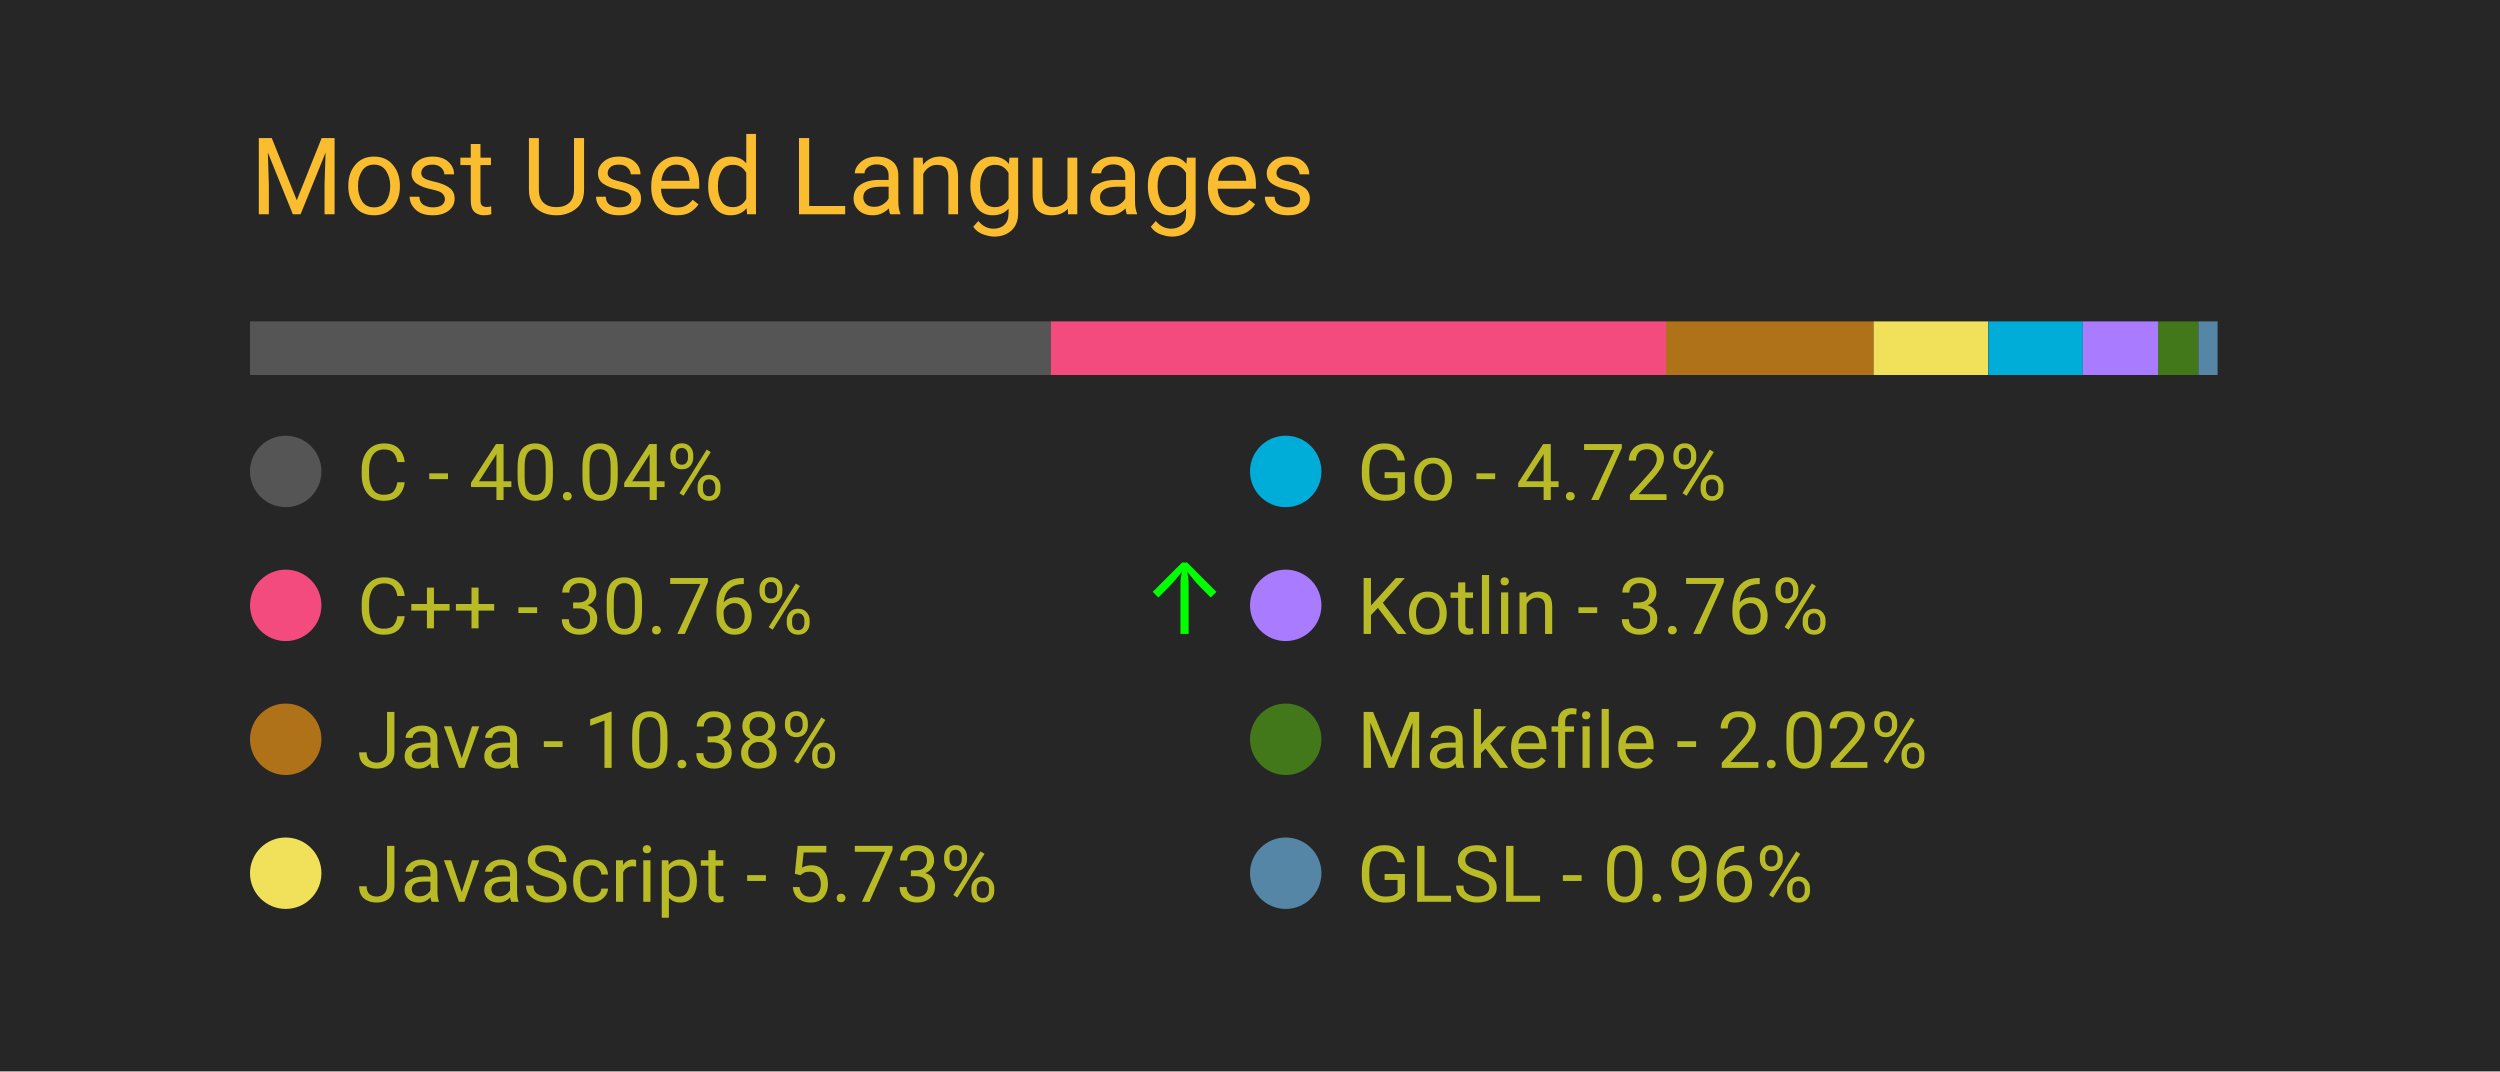
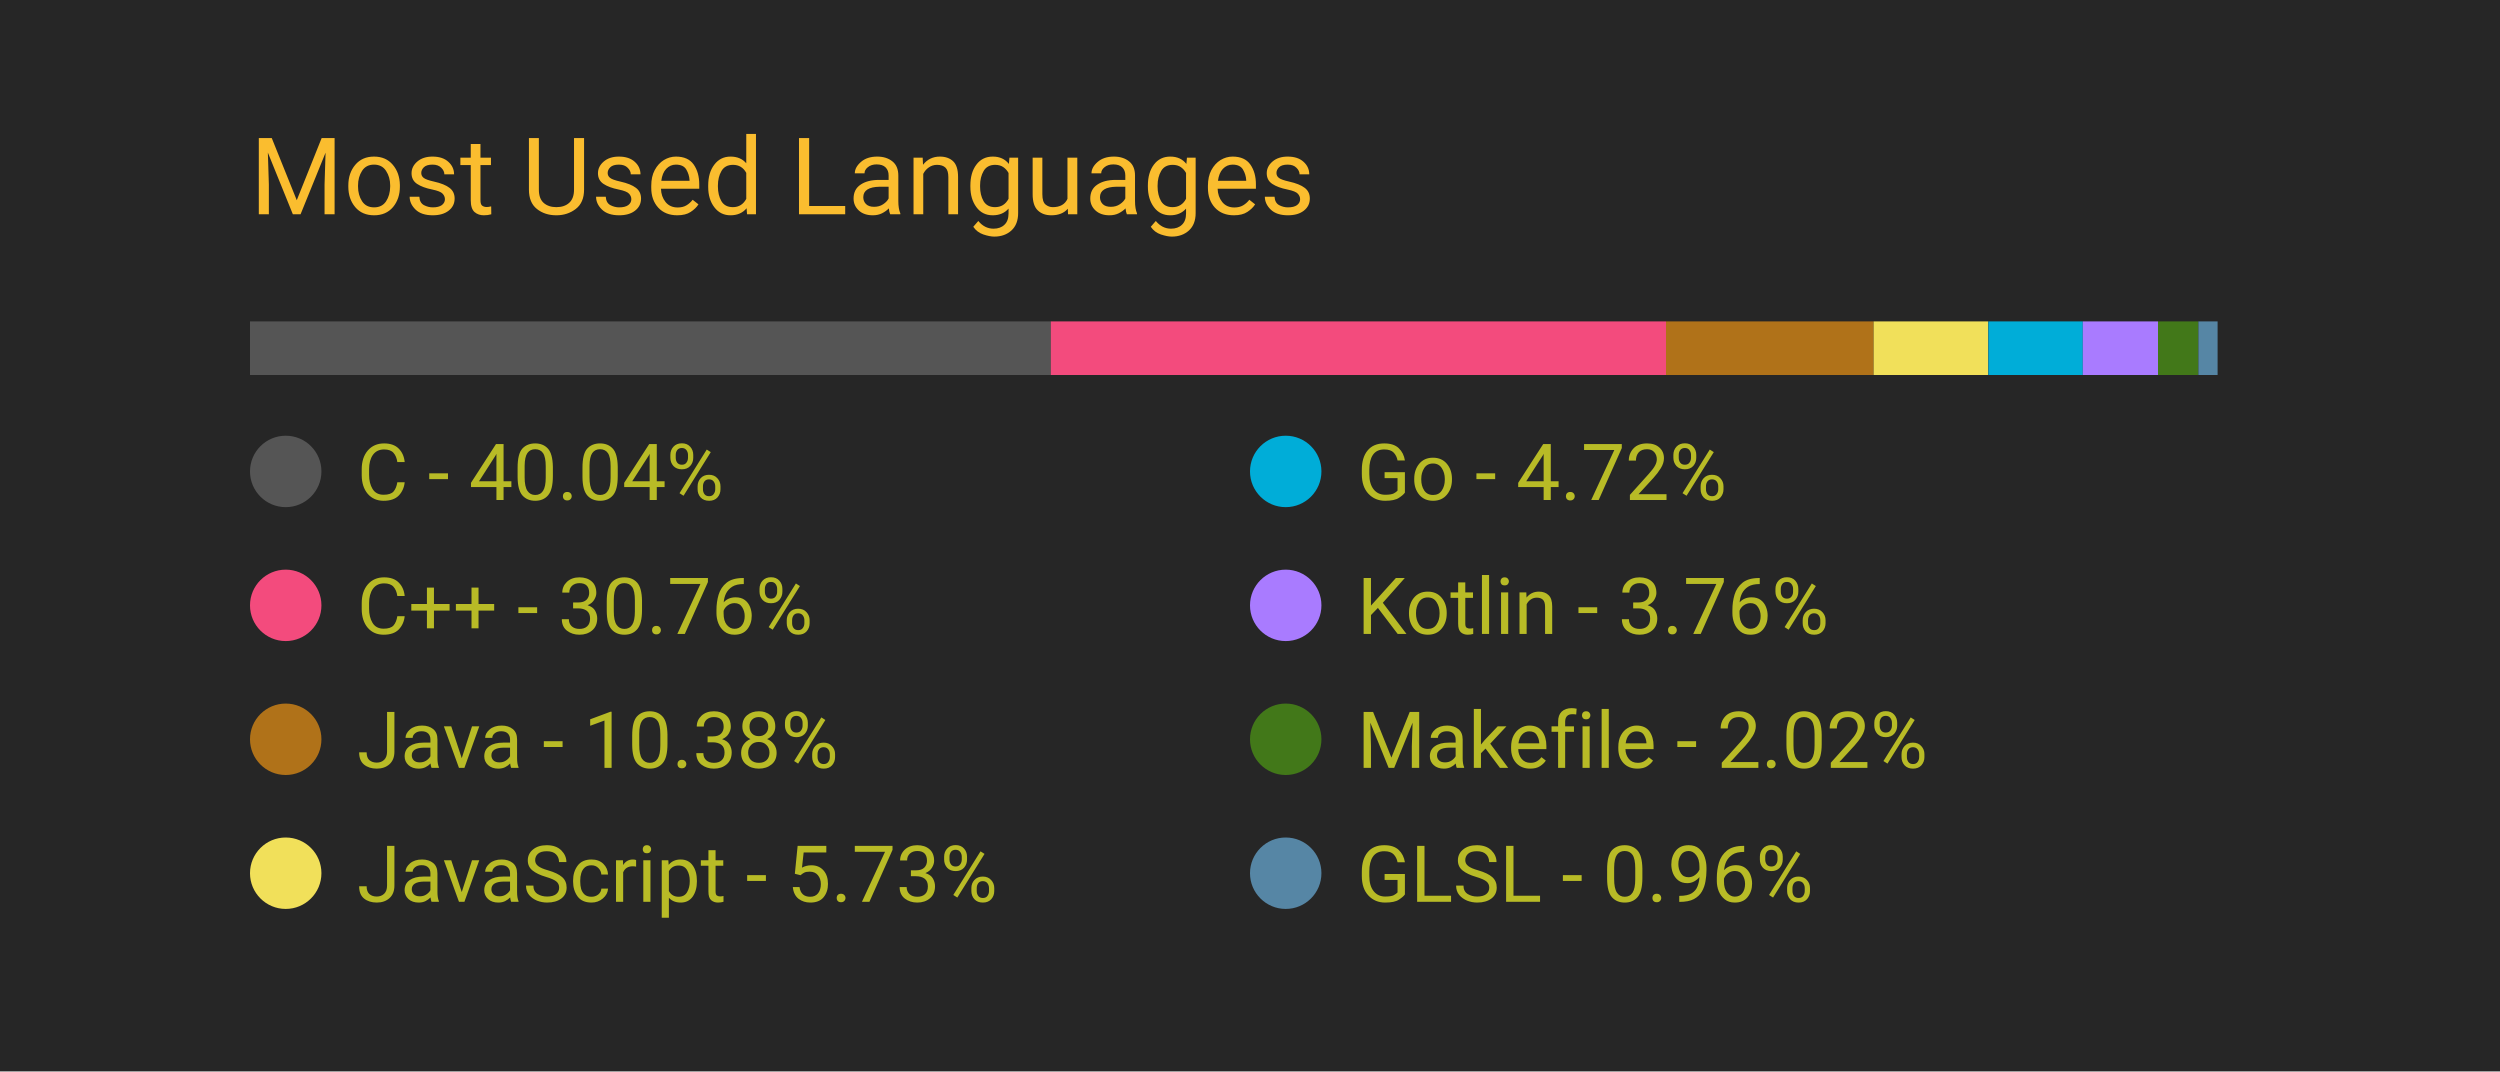
<svg xmlns="http://www.w3.org/2000/svg" width="350" height="150" viewBox="0 0 350 150">
  <style>
		.background {
			width: 100%;
			height: 100%;
			fill: #262626;
		}
		
		text {
			font-family: -apple-system, BlinkMacSystemFont, 'Segoe UI', Roboto, Oxygen, Ubuntu, Cantarell, 'Open Sans', 'Helvetica Neue', sans-serif;
		}

		.title {
			font-size: 15px;
			fill: #fabd2f;
		}

		.bar-segment {
			height: 100%;
		}

		.lang-name {
			font-size: 11px;
			fill: #b8bb26
		}

		.delta-arrow {
			font-size: 14px;
			fill: #00ff00;
		}
	</style>
  <rect class="background" />
  <text class="title" x="10%" y="20%">
		Most Used Languages
	</text>
  <svg x="10%" y="30%" width="80%" height="5%">
    <rect class="bar-segment" x="0.00%" width="40.04%" fill="#555555" />
    <rect class="bar-segment" x="40.04%" width="30.76%" fill="#f34b7d" />
    <rect class="bar-segment" x="70.80%" width="10.38%" fill="#b07219" />
    <rect class="bar-segment" x="81.18%" width="5.73%" fill="#f1e05a" />
    <rect class="bar-segment" x="86.92%" width="4.72%" fill="#00ADD8" />
    <rect class="bar-segment" x="91.64%" width="3.76%" fill="#A97BFF" />
    <rect class="bar-segment" x="95.40%" width="2.02%" fill="#427819" />
    <rect class="bar-segment" x="97.42%" width="0.96%" fill="#5686a5" />
  </svg>
  <svg x="10%" y="40%" width="80%" height="50%">
    <svg y="0%" x="0%">
      <circle cx="5" cy="6" r="5" fill="#555555" />
      <text class="lang-name" x="15" y="10">
				C - 40.04%
			</text>
      <text class="delta-arrow" dx="125" y="10" style="opacity: 0.00%">
				↑
			</text>
    </svg>
    <svg y="25%" x="0%">
      <circle cx="5" cy="6" r="5" fill="#f34b7d" />
      <text class="lang-name" x="15" y="10">
				C++ - 30.76%
			</text>
-       <text class="delta-arrow" dx="125" y="10" style="opacity: 100.00%">
+       <text class="delta-arrow" dx="125" y="10" style="opacity: 0.00%">
				↑
			</text>
    </svg>
    <svg y="50%" x="0%">
      <circle cx="5" cy="6" r="5" fill="#b07219" />
      <text class="lang-name" x="15" y="10">
				Java - 10.38%
			</text>
      <text class="delta-arrow" dx="125" y="10" style="opacity: 0.00%">
				↑
			</text>
    </svg>
    <svg y="75%" x="0%">
      <circle cx="5" cy="6" r="5" fill="#f1e05a" />
      <text class="lang-name" x="15" y="10">
				JavaScript - 5.73%
			</text>
      <text class="delta-arrow" dx="125" y="10" style="opacity: 0.00%">
				↑
			</text>
    </svg>
    <svg y="0%" x="50%">
      <circle cx="5" cy="6" r="5" fill="#00ADD8" />
      <text class="lang-name" x="15" y="10">
				Go - 4.72%
			</text>
      <text class="delta-arrow" dx="125" y="10" style="opacity: 0.00%">
				↑
			</text>
    </svg>
    <svg y="25%" x="50%">
      <circle cx="5" cy="6" r="5" fill="#A97BFF" />
      <text class="lang-name" x="15" y="10">
				Kotlin - 3.76%
			</text>
      <text class="delta-arrow" dx="125" y="10" style="opacity: 0.00%">
				↑
			</text>
    </svg>
    <svg y="50%" x="50%">
      <circle cx="5" cy="6" r="5" fill="#427819" />
      <text class="lang-name" x="15" y="10">
				Makefile - 2.02%
			</text>
      <text class="delta-arrow" dx="125" y="10" style="opacity: 0.00%">
				↑
			</text>
    </svg>
    <svg y="75%" x="50%">
      <circle cx="5" cy="6" r="5" fill="#5686a5" />
      <text class="lang-name" x="15" y="10">
				GLSL - 0.96%
			</text>
      <text class="delta-arrow" dx="125" y="10" style="opacity: 0.00%">
				↑
			</text>
    </svg>
  </svg>
</svg>
